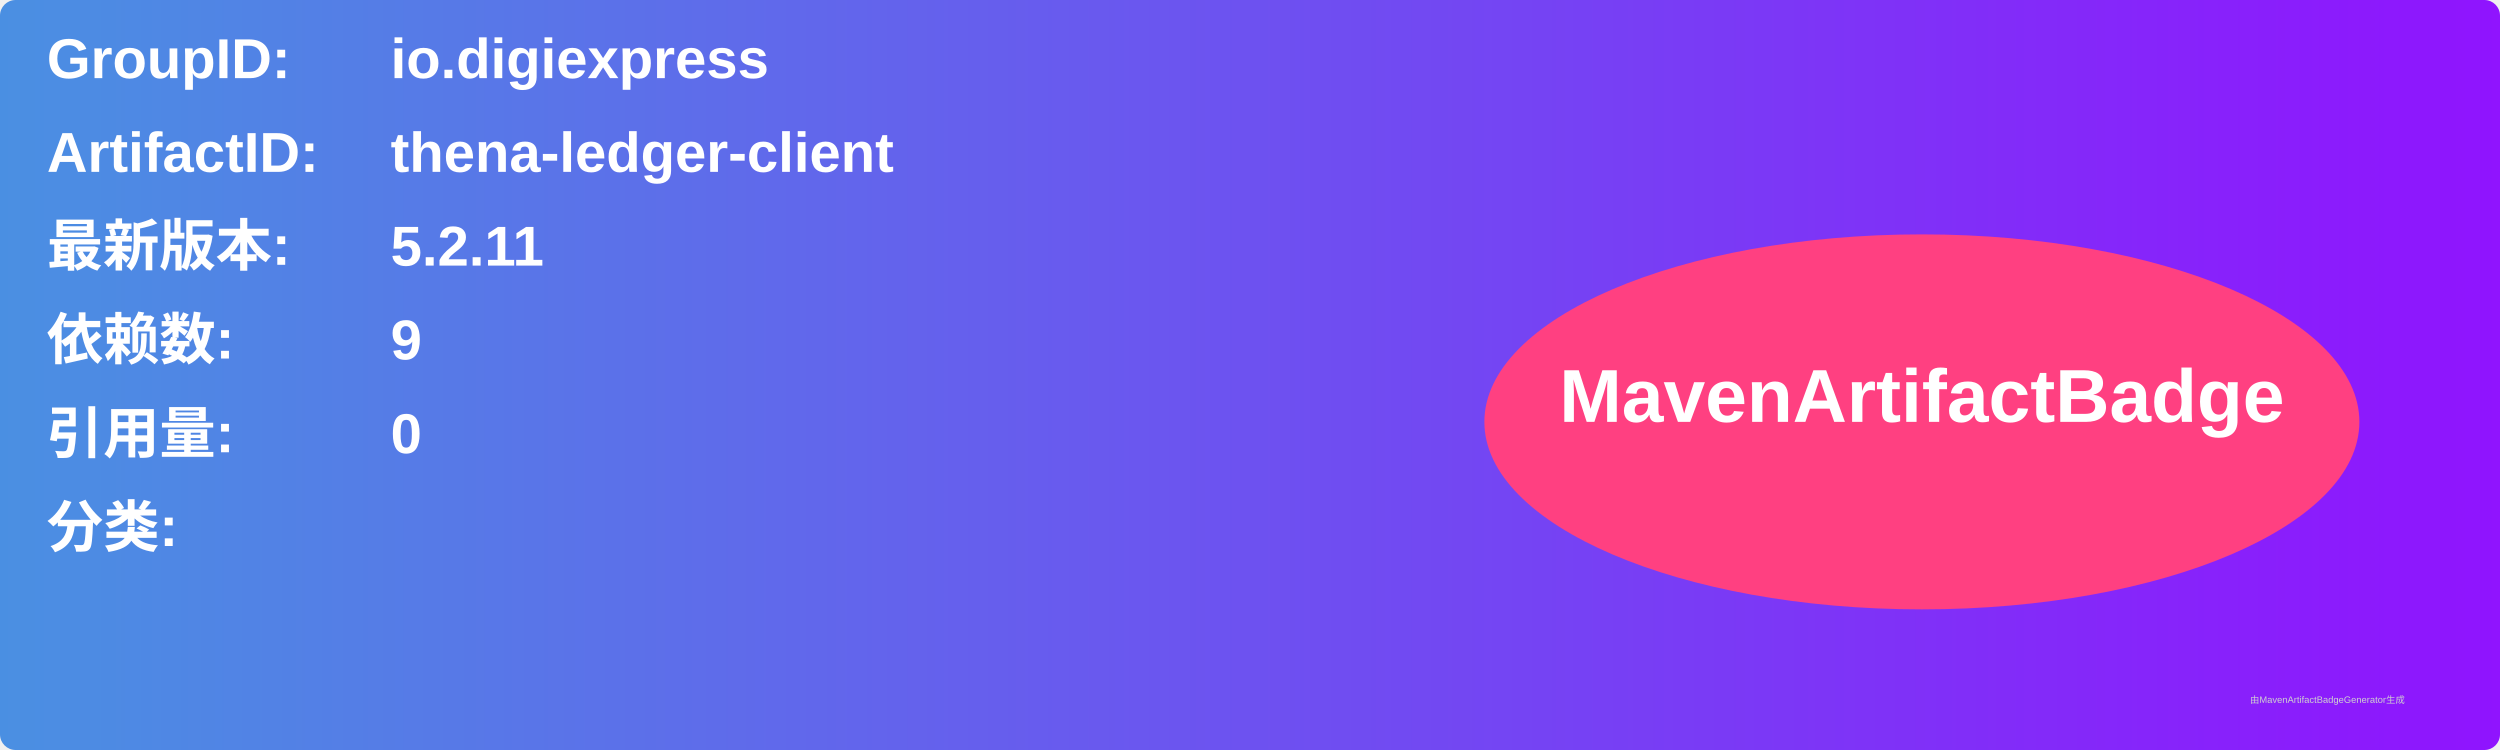
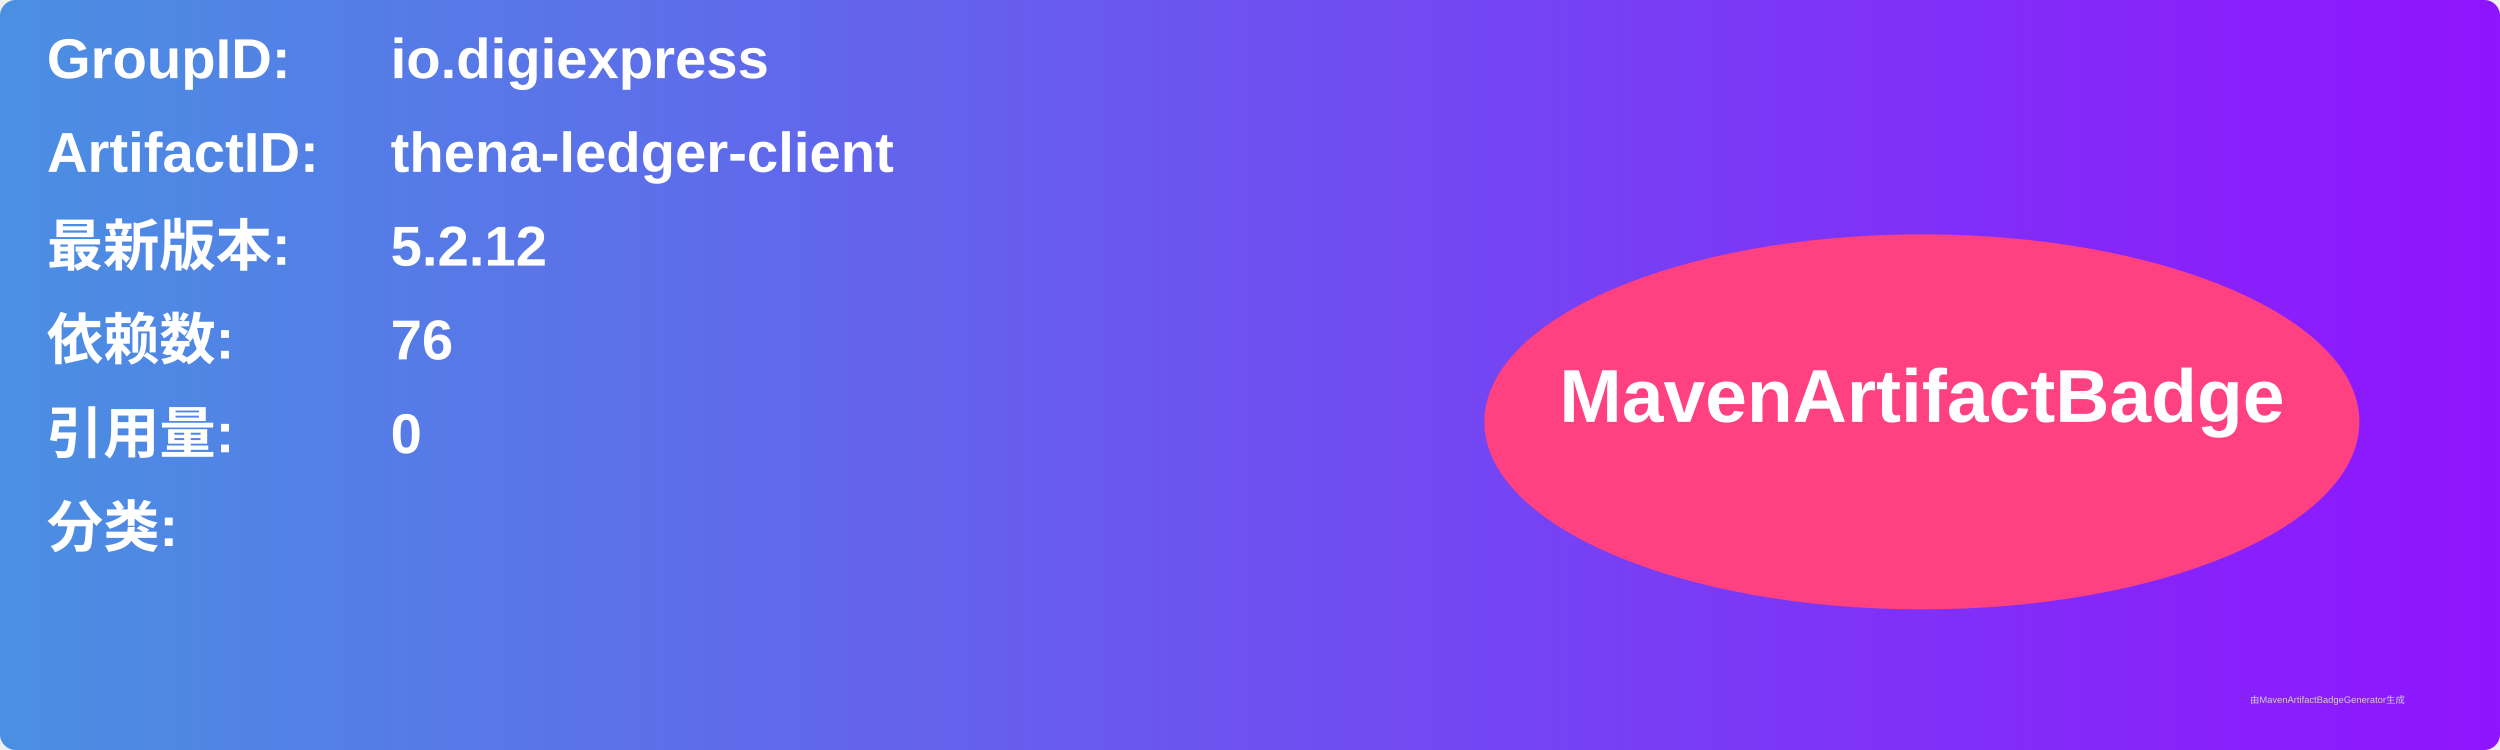
<svg xmlns="http://www.w3.org/2000/svg" width="800" height="240" viewBox="0 0 800 240">
  <linearGradient id="grad" x1="0%" y1="0%" x2="100%" y2="0%">
    <stop offset="0%" stop-color="#4a90e2" />
    <stop offset="100%" stop-color="#9013fe" />
  </linearGradient>
  <rect width="100%" height="100%" rx="5" ry="5" fill="url(#grad)" />
  <g transform="translate(15, 15)">
    <text x="0" y="10" font-family="Arial" font-size="18" fill="white" font-weight="bold" width="260">GroupID:</text>
    <text x="110" y="10" font-family="Arial" font-size="18" fill="white" font-weight="bold" width="460">io.digiexpress</text>
    <text x="0" y="40" font-family="Arial" font-size="18" fill="white" font-weight="bold" width="260">ArtifactID:</text>
    <text x="110" y="40" font-family="Arial" font-size="18" fill="white" font-weight="bold" width="460">thena-ledger-client</text>
    <text x="0" y="70" font-family="Arial" font-size="18" fill="white" font-weight="bold">最新版本:</text>
    <text x="110" y="70" font-family="Arial" font-size="18" fill="white" font-weight="bold">
-       <tspan font-weight="bold">5.2.11</tspan>
+       <tspan font-weight="bold">5.2.12</tspan>
    </text>
    <text x="0" y="100" font-family="Arial" font-size="18" fill="white" font-weight="bold">依赖数: </text>
    <text x="110" y="100" font-family="Arial" font-size="18" fill="white">
-       <tspan font-weight="bold">9</tspan>
+       <tspan font-weight="bold">76</tspan>
    </text>
    <text x="0" y="130" font-family="Arial" font-size="18" fill="white" font-weight="bold">引用量: </text>
    <text x="110" y="130" font-family="Arial" font-size="18" fill="white">
      <tspan font-weight="bold">0</tspan>
    </text>
    <text x="0" y="160" font-family="Arial" font-size="18" fill="white" font-weight="bold">分类:</text>
    <text x="10" y="190" font-family="Arial" font-size="10" fill="white">
      <tspan font-weight="bold" />
    </text>
    <ellipse cx="600" cy="120" rx="140" ry="60" fill="#ff4081" />
    <text x="600" y="120" text-anchor="middle" font-family="Arial" font-size="24" fill="white" font-weight="bold">MavenArtifactBadge</text>
  </g>
  <text x="720" y="225" font-family="Arial" font-size="3" fill="#d0d0d0">由MavenArtifactBadgeGenerator生成</text>
</svg>
